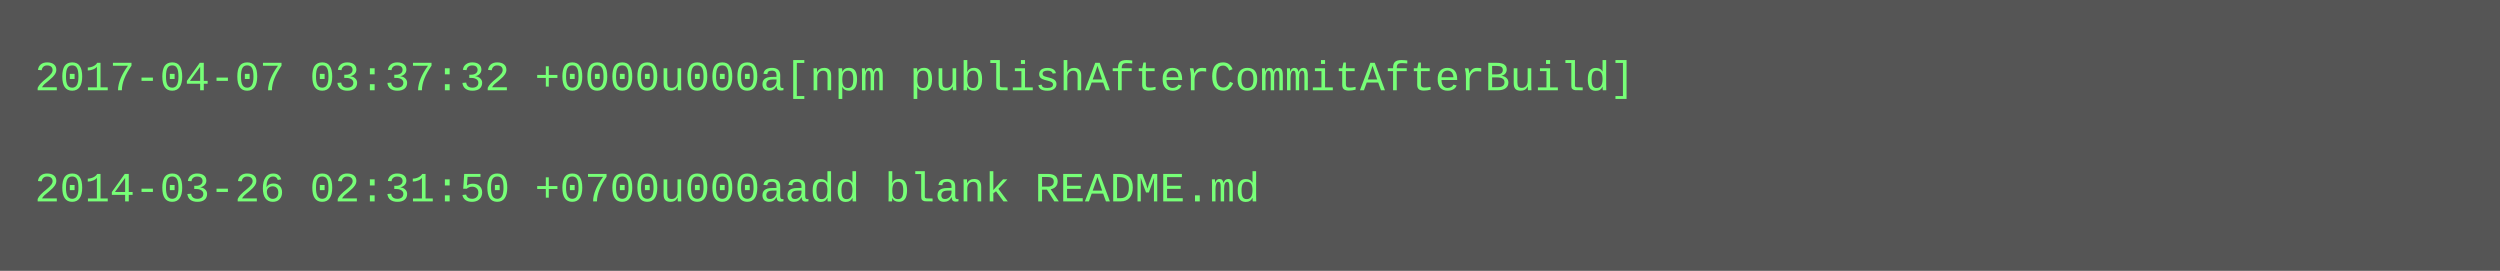
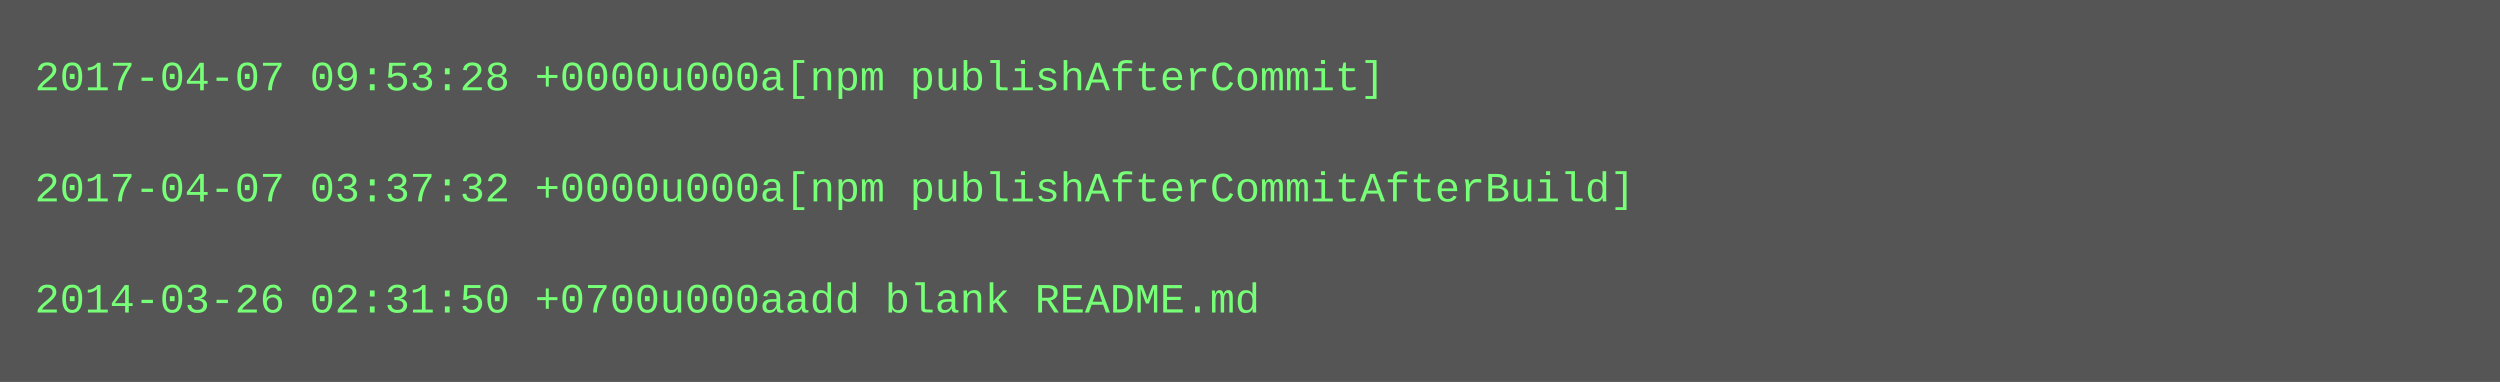
- <svg xmlns="http://www.w3.org/2000/svg" height="78" width="720">
-   <rect height="78" fill="#555" width="720" />
+ <svg xmlns="http://www.w3.org/2000/svg" height="110" width="720">
+   <rect height="110" fill="#555" width="720" />
  <text fill="#7f7" font-family="Courier New" font-size="12" xml:space="preserve">
-     <tspan x="10" y="26">2017-04-07 03:37:32 +0000u000a[npm publishAfterCommitAfterBuild]</tspan>
+     <tspan x="10" y="26">2017-04-07 09:53:28 +0000u000a[npm publishAfterCommit]</tspan>
    <tspan x="10" y="42" />
-     <tspan x="10" y="58">2014-03-26 02:31:50 +0700u000aadd blank README.md</tspan>
+     <tspan x="10" y="58">2017-04-07 03:37:32 +0000u000a[npm publishAfterCommitAfterBuild]</tspan>
+     <tspan x="10" y="74" />
+     <tspan x="10" y="90">2014-03-26 02:31:50 +0700u000aadd blank README.md</tspan>
  </text>
</svg>
